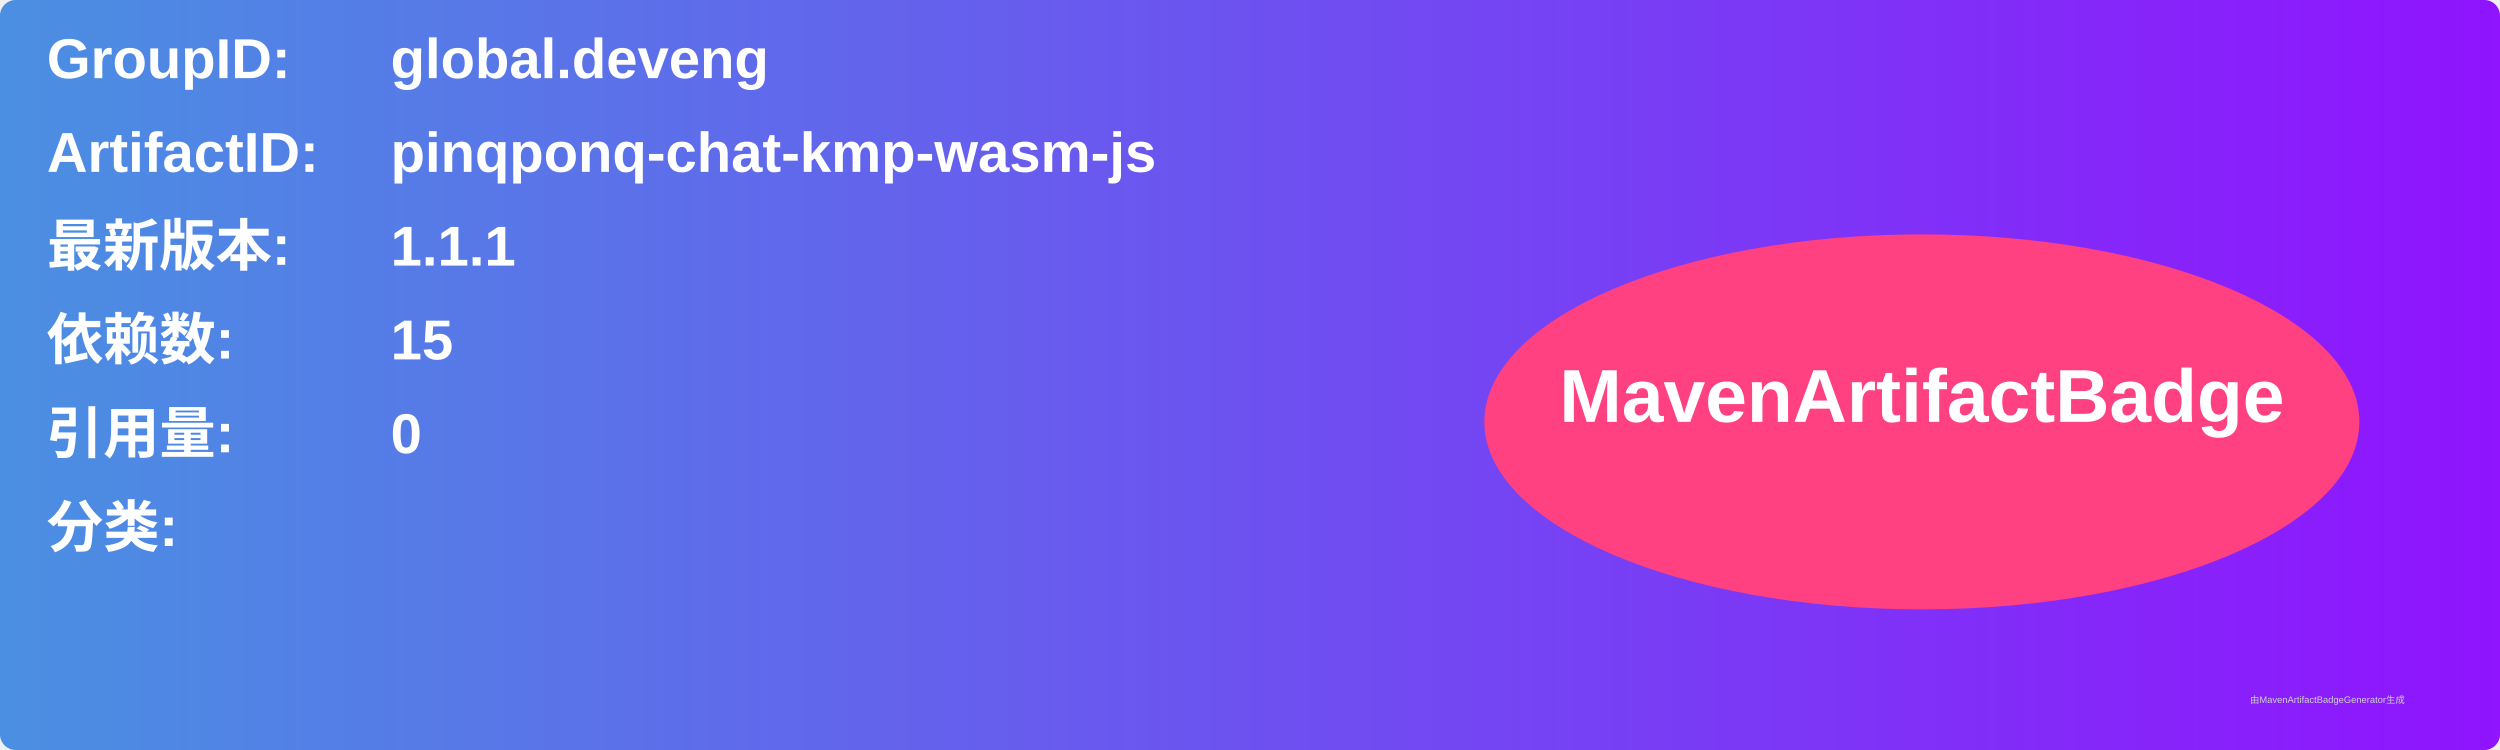
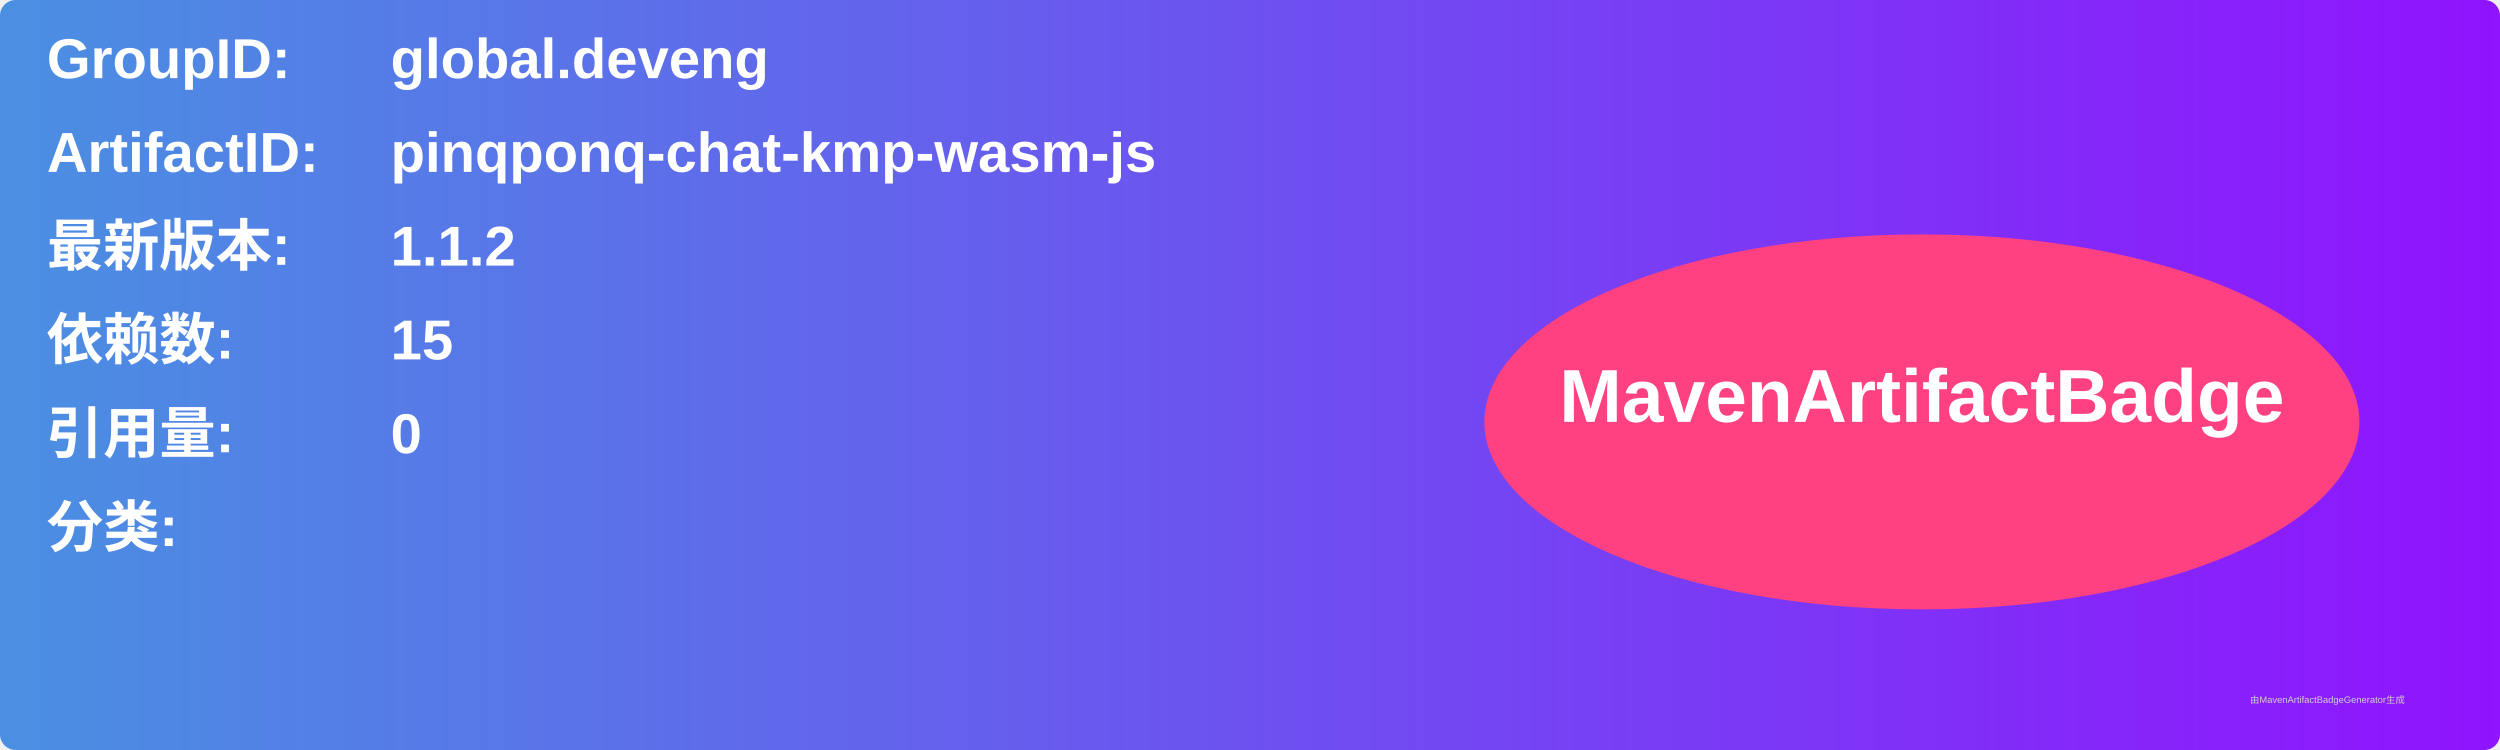
<svg xmlns="http://www.w3.org/2000/svg" width="800" height="240" viewBox="0 0 800 240">
  <linearGradient id="grad" x1="0%" y1="0%" x2="100%" y2="0%">
    <stop offset="0%" stop-color="#4a90e2" />
    <stop offset="100%" stop-color="#9013fe" />
  </linearGradient>
  <rect width="100%" height="100%" rx="5" ry="5" fill="url(#grad)" />
  <g transform="translate(15, 15)">
    <text x="0" y="10" font-family="Arial" font-size="18" fill="white" font-weight="bold" width="260">GroupID:</text>
    <text x="110" y="10" font-family="Arial" font-size="18" fill="white" font-weight="bold" width="460">global.deveng</text>
    <text x="0" y="40" font-family="Arial" font-size="18" fill="white" font-weight="bold" width="260">ArtifactID:</text>
    <text x="110" y="40" font-family="Arial" font-size="18" fill="white" font-weight="bold" width="460">pinqponq-chat-kmp-wasm-js</text>
    <text x="0" y="70" font-family="Arial" font-size="18" fill="white" font-weight="bold">最新版本:</text>
    <text x="110" y="70" font-family="Arial" font-size="18" fill="white" font-weight="bold">
-       <tspan font-weight="bold">1.1.1</tspan>
+       <tspan font-weight="bold">1.1.2</tspan>
    </text>
    <text x="0" y="100" font-family="Arial" font-size="18" fill="white" font-weight="bold">依赖数: </text>
    <text x="110" y="100" font-family="Arial" font-size="18" fill="white">
      <tspan font-weight="bold">15</tspan>
    </text>
    <text x="0" y="130" font-family="Arial" font-size="18" fill="white" font-weight="bold">引用量: </text>
    <text x="110" y="130" font-family="Arial" font-size="18" fill="white">
      <tspan font-weight="bold">0</tspan>
    </text>
    <text x="0" y="160" font-family="Arial" font-size="18" fill="white" font-weight="bold">分类:</text>
    <text x="10" y="190" font-family="Arial" font-size="10" fill="white">
      <tspan font-weight="bold" />
    </text>
    <ellipse cx="600" cy="120" rx="140" ry="60" fill="#ff4081" />
    <text x="600" y="120" text-anchor="middle" font-family="Arial" font-size="24" fill="white" font-weight="bold">MavenArtifactBadge</text>
  </g>
  <text x="720" y="225" font-family="Arial" font-size="3" fill="#d0d0d0">由MavenArtifactBadgeGenerator生成</text>
</svg>
